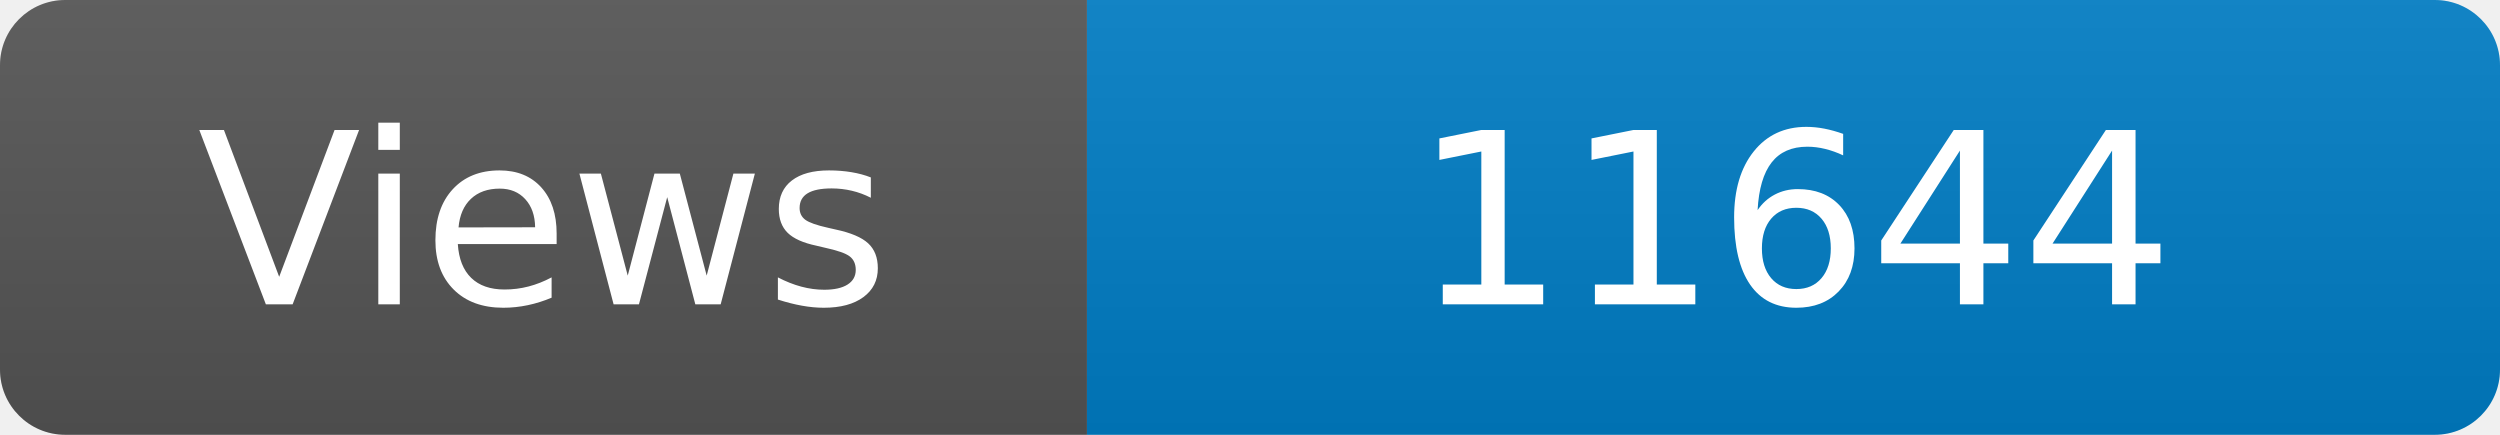
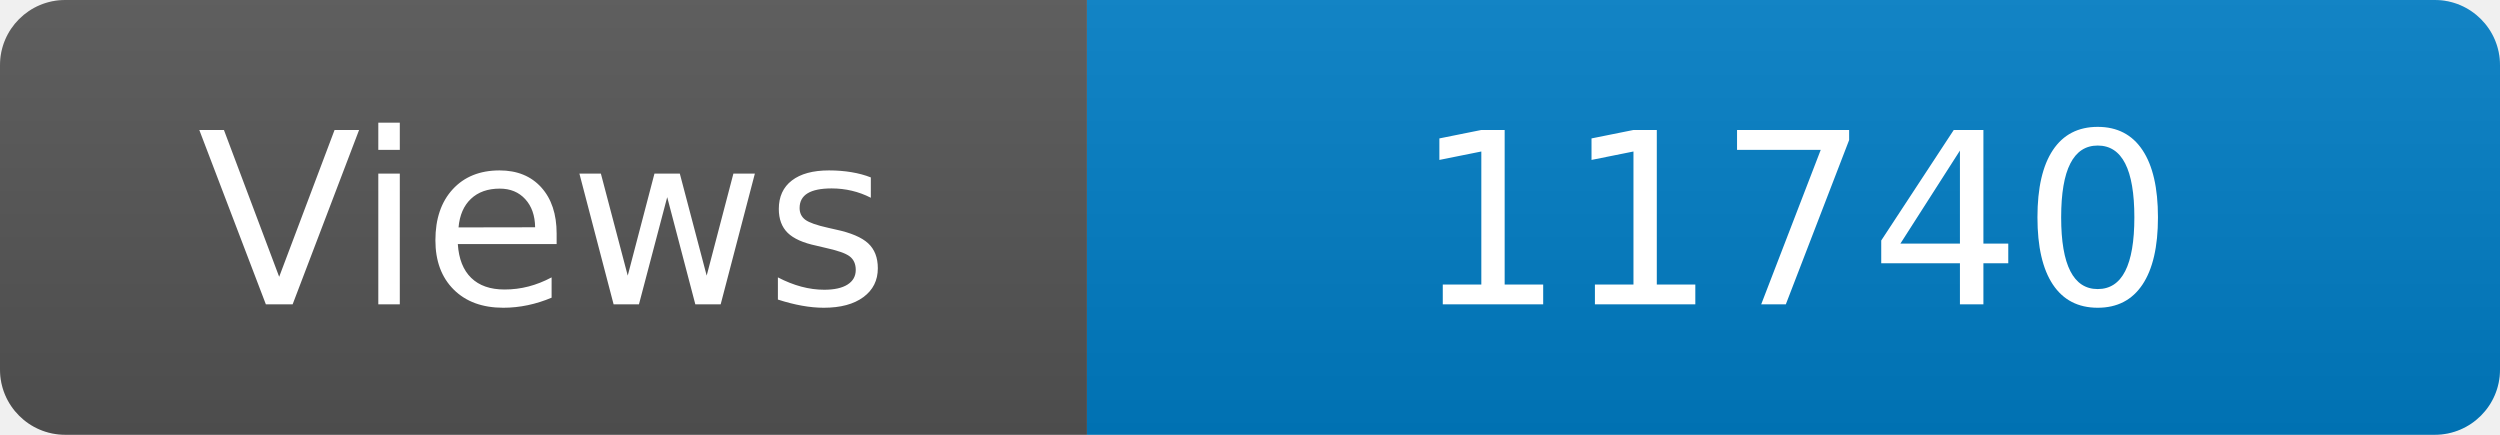
<svg xmlns="http://www.w3.org/2000/svg" width="115" height="20" role="img" aria-label="Maintained?: yes">
  <linearGradient id="s" x2="0" y2="100%">
    <stop offset="0" stop-color="#bbb" stop-opacity=".1" />
    <stop offset="1" stop-opacity=".1" />
  </linearGradient>
  <clipPath id="r">
    <rect width="115" height="20" rx="3" fill="#fff" />
  </clipPath>
  <g clip-path="url(#r)">
    <rect width="50" height="20" fill="#555" />
    <rect x="50" width="160" height="20" fill="#007ec6" />
    <rect width="115" height="20" fill="url(#s)" />
  </g>
  <g fill="#fff" text-anchor="middle" font-family="Verdana,Geneva,DejaVu Sans,sans-serif" font-size="110">
    <text x="250" y="140" transform="scale(.1)" fill="#fff">Views</text>
-     <text x="825" y="140" transform="scale(.1)" fill="#fff">11644</text>
+     <text x="825" y="140" transform="scale(.1)" fill="#fff">11740</text>
  </g>
</svg>
